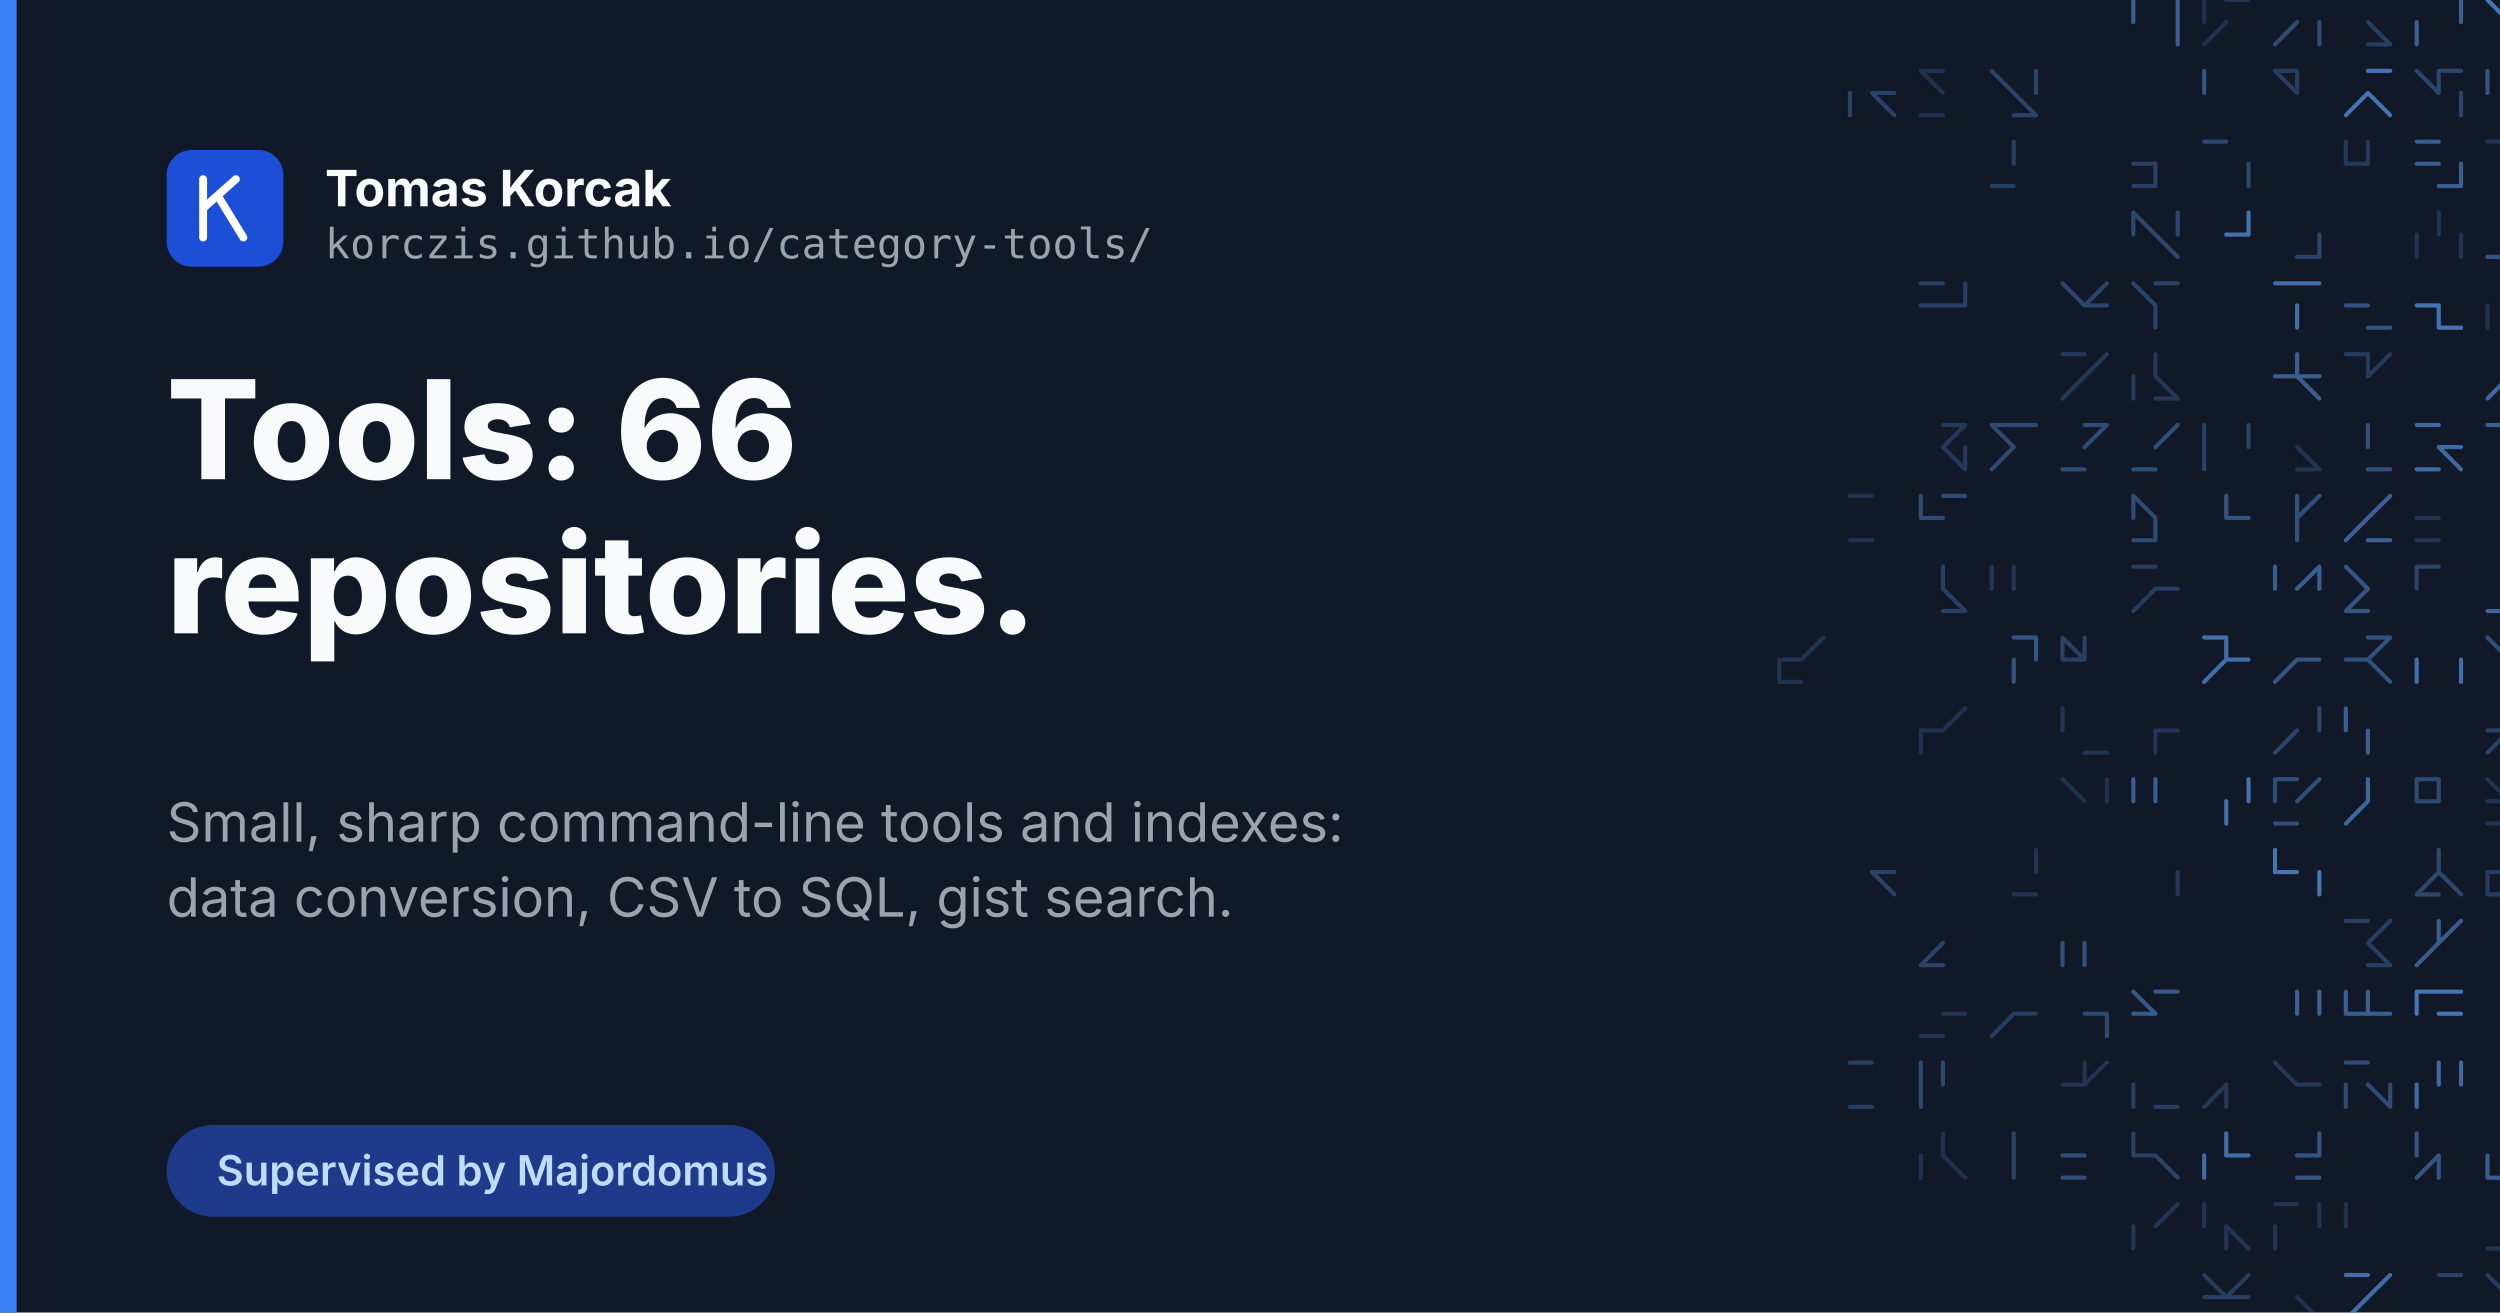
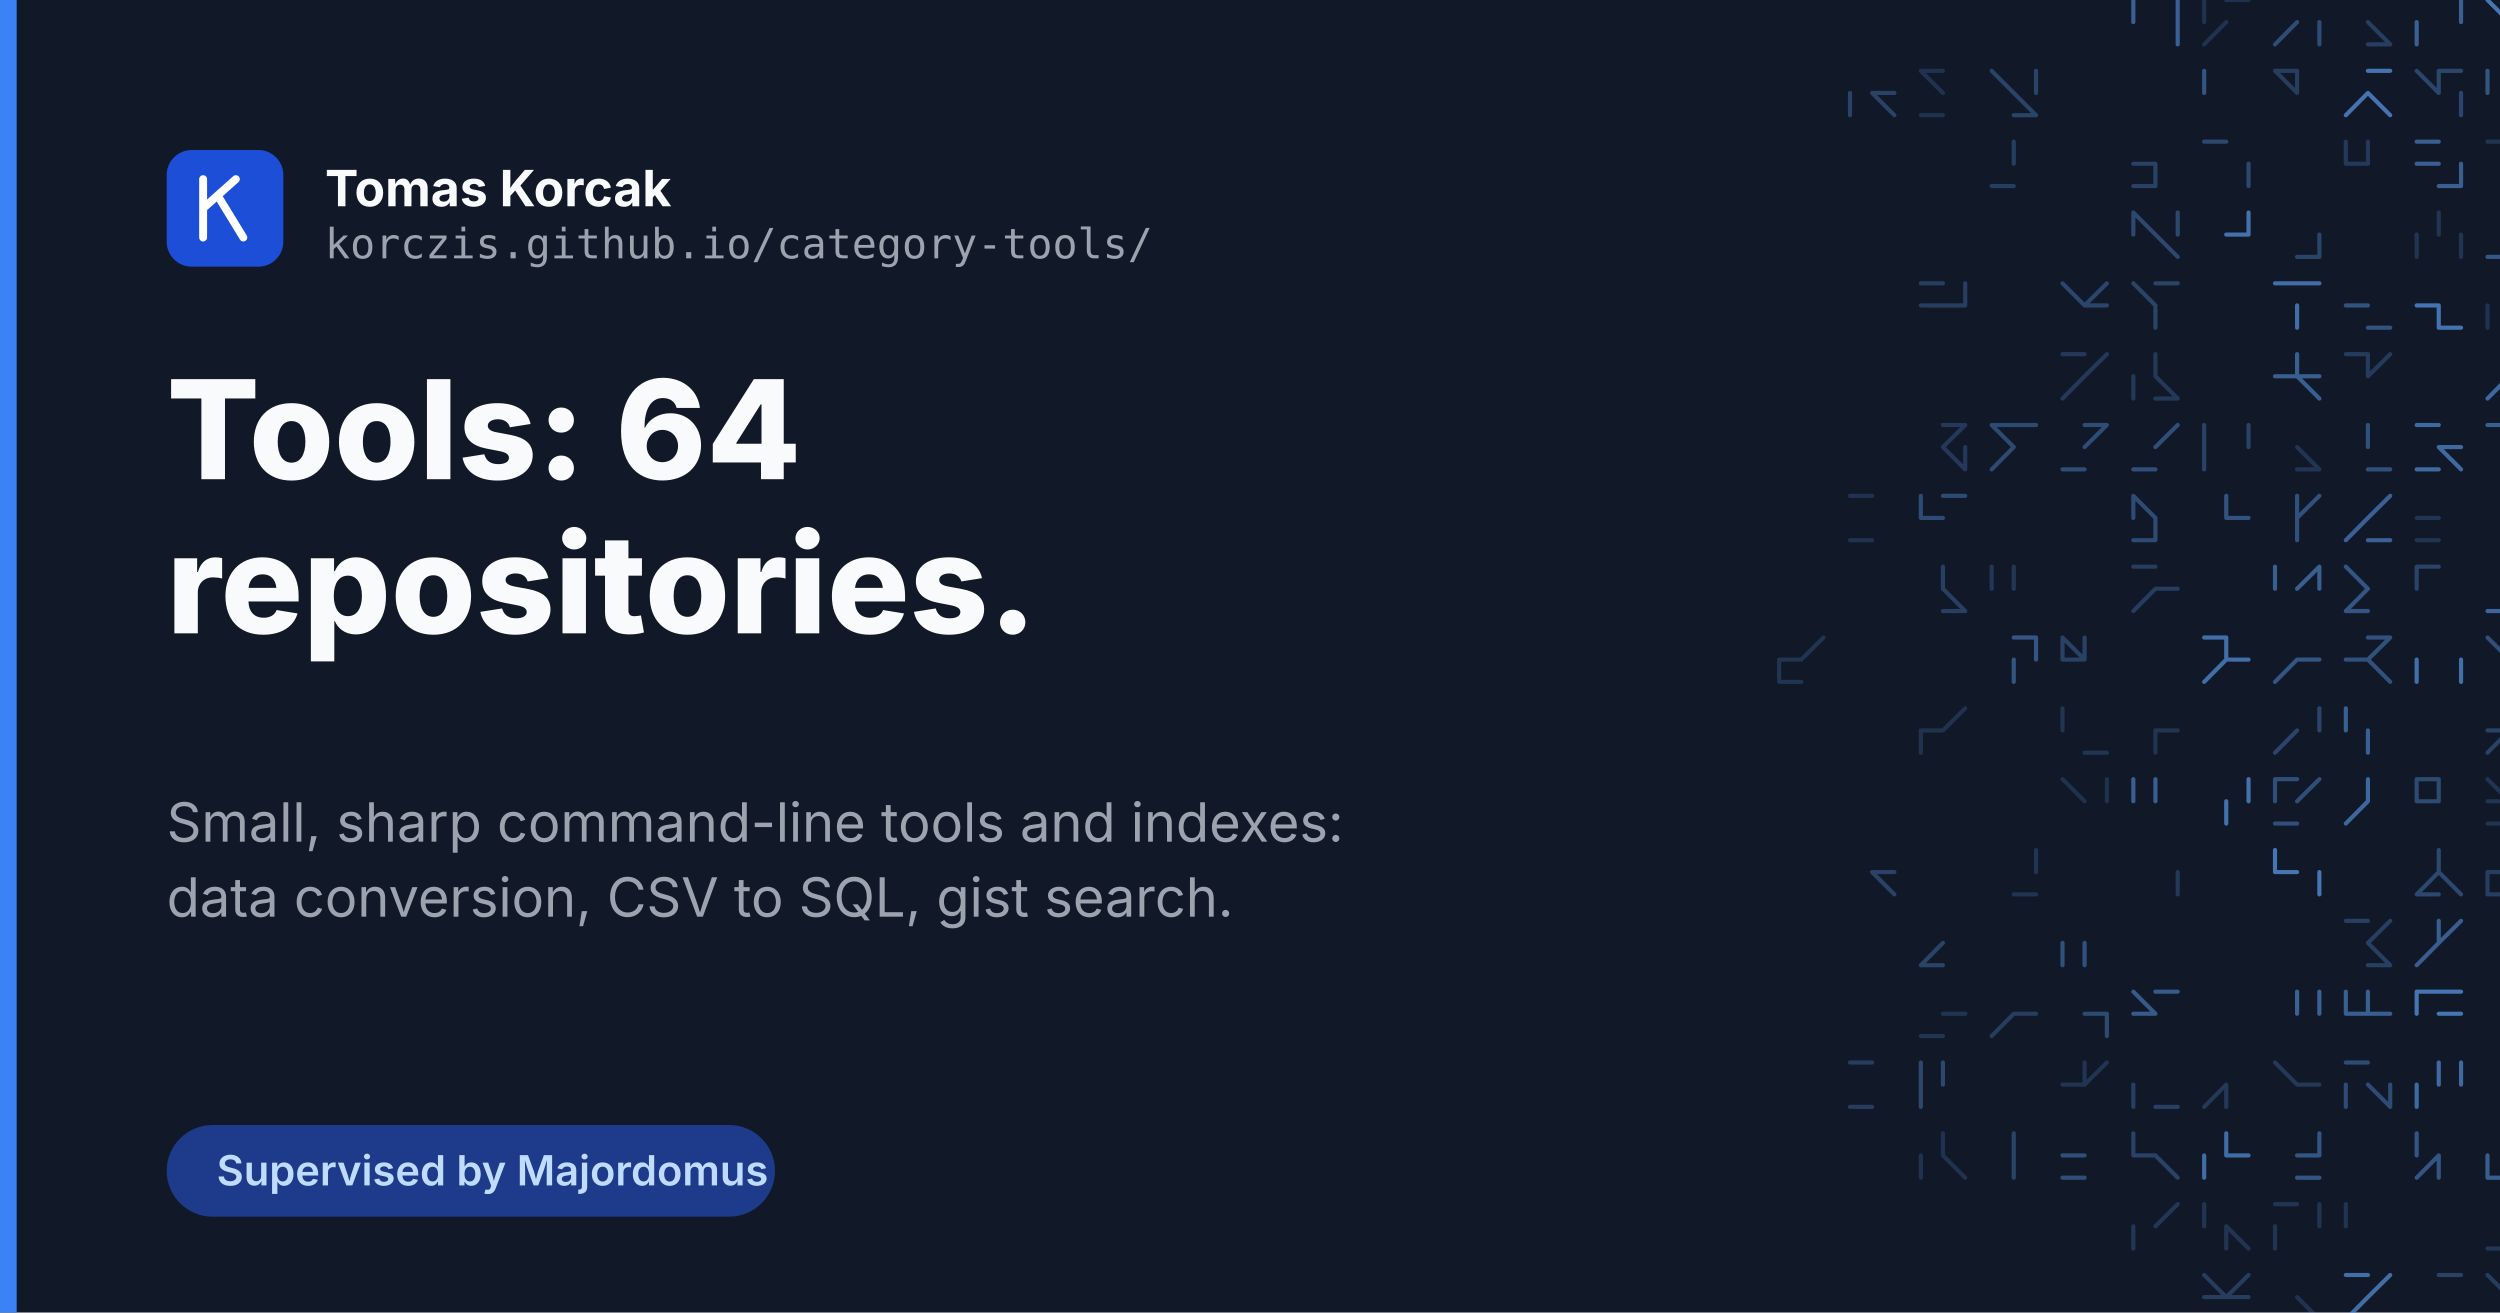
<svg xmlns="http://www.w3.org/2000/svg" width="1200" height="630" viewBox="0 0 1200 630">
  <rect width="1200" height="630" fill="#111827" />
  <g fill="none" stroke="#60a5fa" stroke-width="2" stroke-linecap="round">
    <path d="M1045.3 10.6L1045.3 21.3M1024.0 0.0L1024.0 10.6M1045.3 0.0L1045.3 10.6" opacity="0.51" />
    <path d="M1068.6 10.6L1058.0 21.3M1068.6 0.0L1079.3 0.0M1058.0 0.0L1058.0 10.6" opacity="0.19" />
    <path d="M1113.3 10.6L1113.3 21.3M1102.6 10.6L1092.0 21.3" opacity="0.37" />
    <path d="M1136.6 10.6L1147.3 21.3M1136.6 21.3L1147.3 21.3" opacity="0.27" />
    <path d="M1181.3 0.0L1181.3 10.6M1160.0 10.6L1160.0 21.3" opacity="0.51" />
    <path d="M1194.0 0.0L1204.6 10.6M1194.0 0.0L1204.6 10.6M1215.3 10.6L1215.3 21.3M1215.3 0.0L1215.3 10.6" opacity="0.67" />
    <path d="M1228.0 10.6L1228.0 21.3M1228.0 10.6L1228.0 21.3M1228.0 0.0L1228.0 10.6M1228.0 21.3L1238.6 21.3" opacity="0.28" />
    <path d="M898.6 44.6L909.3 44.6M898.6 44.6L909.3 55.3M888.0 44.6L888.0 55.3" opacity="0.30" />
    <path d="M922.0 34.0L932.6 34.0M922.0 34.0L932.6 44.6M922.0 55.3L932.6 55.3" opacity="0.19" />
    <path d="M966.6 55.3L977.3 55.3M977.3 34.0L977.3 44.6M956.0 34.0L966.6 44.6M966.6 44.6L977.3 55.3" opacity="0.31" />
    <path d="M1058.0 34.0L1058.0 44.6M1058.0 34.0L1058.0 44.6" opacity="0.43" />
    <path d="M1092.0 34.0L1102.6 44.6M1092.0 34.0L1102.6 44.6M1102.6 34.0L1102.6 44.6M1092.0 34.0L1102.6 34.0" opacity="0.26" />
    <path d="M1136.6 44.6L1126.0 55.3M1136.6 44.6L1126.0 55.3M1136.6 34.0L1147.3 34.0M1136.6 44.6L1147.3 55.3" opacity="0.65" />
    <path d="M1170.6 34.0L1181.3 34.0M1160.0 34.0L1170.6 44.6M1170.6 34.0L1170.6 44.6M1181.3 44.6L1181.3 55.3" opacity="0.33" />
    <path d="M1204.6 44.6L1215.3 44.6M1215.3 44.6L1215.3 55.3M1194.0 34.0L1194.0 44.6" opacity="0.43" />
    <path d="M1238.6 34.0L1249.3 34.0M1238.6 44.6L1228.0 55.3M1238.6 44.6L1249.3 44.6" opacity="0.55" />
    <path d="M956.0 89.3L966.6 89.3M966.6 68.0L966.6 78.6" opacity="0.27" />
    <path d="M1024.0 89.3L1034.6 89.3M1024.0 78.6L1034.6 78.6M1034.6 78.6L1034.6 89.3" opacity="0.29" />
    <path d="M1058.0 68.0L1068.6 68.0M1079.3 78.6L1079.3 89.3" opacity="0.34" />
    <path d="M1136.6 68.0L1136.6 78.6M1126.0 78.6L1136.6 78.6M1126.0 68.0L1126.0 78.6M1126.0 78.6L1136.6 78.6" opacity="0.24" />
    <path d="M1160.0 78.6L1170.6 78.6M1160.0 68.0L1170.6 68.0M1170.6 89.3L1181.3 89.3M1181.3 78.6L1181.3 89.3" opacity="0.50" />
    <path d="M1204.6 78.6L1204.6 89.3M1204.6 68.0L1215.3 68.0M1194.0 68.0L1204.6 68.0M1215.3 68.0L1215.3 78.6" opacity="0.21" />
    <path d="M1228.0 68.0L1238.6 68.0M1228.0 68.0L1238.6 78.6M1238.6 78.6L1249.3 78.6" opacity="0.62" />
    <path d="M1045.3 102.0L1045.3 112.6M1034.6 112.6L1045.3 123.3M1024.0 102.0L1024.0 112.6M1024.0 102.0L1034.6 112.6" opacity="0.34" />
    <path d="M1068.6 112.6L1079.3 112.6M1079.3 102.0L1079.3 112.6M1079.3 102.0L1079.3 112.6" opacity="0.64" />
    <path d="M1113.3 112.6L1113.3 123.3M1102.6 123.3L1113.3 123.3" opacity="0.32" />
    <path d="M1181.3 112.6L1181.3 123.3M1160.0 112.6L1160.0 123.3M1170.6 102.0L1170.6 112.6" opacity="0.21" />
    <path d="M1194.0 123.3L1204.6 123.3M1215.3 102.0L1204.6 112.6" opacity="0.45" />
    <path d="M1249.3 112.6L1249.3 123.3M1238.6 112.6L1249.3 123.3M1228.0 102.0L1238.6 112.6" opacity="0.18" />
    <path d="M932.6 146.6L943.3 146.6M922.0 146.6L932.6 146.6M922.0 136.0L932.6 136.0M943.3 136.0L943.3 146.6" opacity="0.27" />
    <path d="M1011.3 136.0L1000.6 146.6M1000.6 146.6L1011.3 146.6M1000.6 146.6L1011.3 146.6M990.0 136.0L1000.6 146.6" opacity="0.33" />
    <path d="M1024.0 136.0L1034.6 146.6M1034.6 136.0L1045.3 136.0M1024.0 136.0L1034.6 146.6M1034.6 146.6L1034.6 157.3" opacity="0.31" />
    <path d="M1102.6 146.6L1102.6 157.3M1102.6 136.0L1113.3 136.0M1092.0 136.0L1102.6 136.0" opacity="0.61" />
    <path d="M1126.0 146.6L1136.6 146.6M1136.6 157.3L1147.3 157.3" opacity="0.42" />
    <path d="M1170.6 157.3L1181.3 157.3M1170.6 146.6L1170.6 157.3M1160.0 146.6L1170.6 146.6" opacity="0.65" />
    <path d="M1204.6 146.6L1215.3 146.6M1194.0 146.6L1194.0 157.3" opacity="0.19" />
    <path d="M1238.6 157.3L1249.3 157.3M1238.6 157.3L1249.3 157.3M1228.0 146.6L1238.6 146.6" opacity="0.47" />
    <path d="M1000.6 180.6L990.0 191.3M1011.3 170.0L1000.6 180.6M990.0 170.0L1000.6 170.0" opacity="0.24" />
    <path d="M1024.0 180.6L1024.0 191.3M1034.6 180.6L1045.3 191.3M1034.6 191.3L1045.3 191.3M1034.6 170.0L1034.6 180.6" opacity="0.24" />
    <path d="M1102.6 170.0L1102.6 180.6M1092.0 180.6L1102.6 180.6M1102.6 180.6L1113.3 191.3M1102.6 180.6L1113.3 180.6" opacity="0.50" />
    <path d="M1126.0 170.0L1136.6 170.0M1147.3 170.0L1136.6 180.6M1136.6 170.0L1136.6 180.6" opacity="0.25" />
    <path d="M1204.6 180.6L1194.0 191.3M1204.6 180.6L1215.3 191.3" opacity="0.57" />
    <path d="M1249.3 170.0L1249.3 180.6M1238.6 180.6L1238.6 191.3" opacity="0.63" />
    <path d="M943.3 214.6L943.3 225.3M932.6 204.0L943.3 204.0M932.6 214.6L943.3 225.3M943.3 204.0L932.6 214.6" opacity="0.24" />
    <path d="M956.0 204.0L966.6 204.0M966.6 204.0L977.3 204.0M956.0 204.0L966.6 214.6M966.6 214.6L956.0 225.3" opacity="0.35" />
    <path d="M990.0 225.3L1000.6 225.3M1000.6 204.0L1011.3 204.0M1011.3 204.0L1000.6 214.6M990.0 225.3L1000.6 225.3" opacity="0.37" />
    <path d="M1045.3 204.0L1034.6 214.6M1024.0 225.3L1034.6 225.3" opacity="0.39" />
    <path d="M1058.0 204.0L1058.0 214.6M1058.0 214.6L1058.0 225.3M1079.3 204.0L1079.3 214.6" opacity="0.30" />
    <path d="M1102.6 214.6L1113.3 225.3M1102.6 214.6L1113.3 225.3M1102.6 225.3L1113.3 225.3" opacity="0.21" />
    <path d="M1136.6 204.0L1136.6 214.6M1136.6 225.3L1147.3 225.3" opacity="0.40" />
    <path d="M1160.0 204.0L1170.6 204.0M1170.6 214.6L1181.3 214.6M1170.6 214.6L1181.3 225.3M1160.0 225.3L1170.6 225.3" opacity="0.58" />
    <path d="M1204.6 204.0L1204.6 214.6M1194.0 204.0L1204.6 204.0" opacity="0.50" />
    <path d="M1228.0 204.0L1238.6 204.0M1238.6 214.6L1228.0 225.3" opacity="0.58" />
    <path d="M888.0 259.3L898.6 259.3M888.0 238.0L898.6 238.0" opacity="0.19" />
    <path d="M932.6 238.0L943.3 238.0M922.0 238.0L922.0 248.6M922.0 248.6L932.6 248.6" opacity="0.36" />
    <path d="M1024.0 259.3L1034.6 259.3M1024.0 238.0L1034.6 248.6M1034.6 248.6L1034.6 259.3M1024.0 238.0L1024.0 248.6" opacity="0.36" />
    <path d="M1068.6 238.0L1068.6 248.6M1068.6 248.6L1079.3 248.6" opacity="0.42" />
    <path d="M1102.6 238.0L1102.6 248.6M1102.6 238.0L1102.6 248.6M1102.6 248.6L1102.6 259.3M1113.3 238.0L1102.6 248.6" opacity="0.41" />
    <path d="M1136.6 259.3L1147.3 259.3M1147.3 238.0L1136.6 248.6M1136.6 248.6L1126.0 259.3M1136.6 248.6L1126.0 259.3" opacity="0.52" />
    <path d="M1160.0 259.3L1170.6 259.3M1160.0 248.6L1170.6 248.6" opacity="0.21" />
    <path d="M1204.6 238.0L1204.6 248.6M1215.3 238.0L1204.6 248.6" opacity="0.63" />
    <path d="M1228.0 259.3L1238.6 259.3M1249.3 248.6L1249.3 259.3" opacity="0.37" />
    <path d="M932.6 272.0L932.6 282.6M932.6 293.3L943.3 293.3M932.6 293.3L943.3 293.3M932.6 282.6L943.3 293.3" opacity="0.28" />
    <path d="M956.0 272.0L956.0 282.6M966.6 272.0L966.6 282.6M956.0 272.0L956.0 282.6" opacity="0.22" />
    <path d="M1034.6 282.6L1045.3 282.6M1024.0 272.0L1034.6 272.0M1034.6 282.6L1024.0 293.3" opacity="0.26" />
    <path d="M1092.0 272.0L1092.0 282.6M1113.3 272.0L1113.3 282.6M1113.3 272.0L1102.6 282.6M1092.0 272.0L1092.0 282.6" opacity="0.50" />
    <path d="M1126.0 272.0L1136.6 282.6M1136.6 282.6L1126.0 293.3M1126.0 293.3L1136.6 293.3" opacity="0.44" />
    <path d="M1160.0 272.0L1170.6 272.0M1160.0 272.0L1160.0 282.6" opacity="0.31" />
    <path d="M1194.0 293.3L1204.6 293.3M1194.0 293.3L1204.6 293.3" opacity="0.55" />
    <path d="M1238.6 272.0L1249.3 272.0M1249.3 282.6L1249.3 293.3" opacity="0.32" />
    <path d="M854.0 316.6L854.0 327.3M875.3 306.0L864.6 316.6M854.0 316.6L864.6 316.6M854.0 327.3L864.6 327.3" opacity="0.20" />
    <path d="M966.6 306.0L977.3 306.0M966.6 316.6L966.6 327.3M977.3 306.0L977.3 316.6M966.6 306.0L977.3 306.0" opacity="0.44" />
    <path d="M990.0 306.0L990.0 316.6M990.0 306.0L1000.6 316.6M990.0 316.6L1000.6 316.6M1000.6 306.0L1000.6 316.6" opacity="0.29" />
    <path d="M1068.6 316.6L1058.0 327.3M1058.0 306.0L1068.6 306.0M1068.6 316.6L1079.3 316.6M1068.6 306.0L1068.6 316.6" opacity="0.61" />
    <path d="M1102.6 316.6L1113.3 316.6M1102.6 316.6L1092.0 327.3" opacity="0.43" />
    <path d="M1136.6 316.6L1147.3 327.3M1126.0 316.6L1136.6 316.6M1147.3 306.0L1136.6 316.6M1136.6 306.0L1147.3 306.0" opacity="0.41" />
    <path d="M1181.3 316.6L1181.3 327.3M1160.0 316.6L1160.0 327.3" opacity="0.62" />
    <path d="M1204.6 316.6L1204.6 327.3M1194.0 306.0L1204.6 316.6M1204.6 327.3L1215.3 327.3" opacity="0.40" />
    <path d="M1238.6 327.3L1249.3 327.3M1228.0 316.6L1228.0 327.3" opacity="0.57" />
    <path d="M922.0 350.6L922.0 361.3M922.0 350.6L922.0 361.3M922.0 350.6L932.6 350.6M943.3 340.0L932.6 350.6" opacity="0.19" />
    <path d="M990.0 340.0L990.0 350.6M1000.6 361.3L1011.3 361.3" opacity="0.21" />
    <path d="M1034.6 350.6L1045.3 350.6M1034.6 350.6L1034.6 361.3" opacity="0.20" />
    <path d="M1113.3 340.0L1113.3 350.6M1113.3 340.0L1113.3 350.6M1102.6 350.6L1092.0 361.3" opacity="0.32" />
    <path d="M1126.0 340.0L1126.0 350.6M1136.6 350.6L1136.6 361.3" opacity="0.51" />
    <path d="M1194.0 350.6L1204.6 350.6M1204.6 350.6L1194.0 361.3" opacity="0.30" />
    <path d="M1249.3 340.0L1238.6 350.6M1228.0 361.3L1238.6 361.3M1228.0 350.6L1238.6 350.6" opacity="0.68" />
    <path d="M1011.3 374.0L1011.3 384.6M990.0 374.0L1000.6 384.6" opacity="0.18" />
    <path d="M1034.6 374.0L1034.6 384.6M1024.0 374.0L1024.0 384.6" opacity="0.50" />
    <path d="M1068.6 384.6L1068.6 395.3M1079.3 374.0L1079.3 384.6" opacity="0.63" />
    <path d="M1092.0 395.3L1102.6 395.3M1092.0 374.0L1092.0 384.6M1113.3 374.0L1102.6 384.6M1092.0 374.0L1102.6 374.0" opacity="0.39" />
    <path d="M1136.6 374.0L1136.6 384.6M1136.6 384.6L1126.0 395.3" opacity="0.56" />
    <path d="M1160.0 374.0L1160.0 384.6M1160.0 374.0L1170.6 374.0M1160.0 384.6L1170.6 384.6M1170.6 374.0L1170.6 384.6" opacity="0.35" />
    <path d="M1194.0 384.6L1204.6 384.6M1204.6 374.0L1215.3 374.0M1194.0 374.0L1204.6 384.6M1194.0 395.3L1204.6 395.3" opacity="0.20" />
    <path d="M1238.6 384.6L1238.6 395.3M1228.0 384.6L1238.6 384.6" opacity="0.37" />
    <path d="M898.6 418.6L909.3 429.3M898.6 418.6L909.3 429.3M898.6 418.6L909.3 418.6" opacity="0.30" />
    <path d="M977.3 408.0L977.3 418.6M966.6 429.3L977.3 429.3" opacity="0.20" />
    <path d="M1045.3 418.6L1045.3 429.3M1045.3 418.6L1045.3 429.3" opacity="0.23" />
    <path d="M1092.0 408.0L1092.0 418.6M1092.0 418.6L1102.6 418.6M1113.3 418.6L1113.3 429.3M1092.0 408.0L1092.0 418.6" opacity="0.66" />
    <path d="M1160.0 429.3L1170.6 429.3M1170.6 418.6L1181.3 429.3M1170.6 418.6L1160.0 429.3M1170.6 408.0L1170.6 418.6" opacity="0.34" />
    <path d="M1194.0 429.3L1204.6 429.3M1215.3 408.0L1204.6 418.6M1194.0 418.6L1204.6 418.6M1194.0 418.6L1194.0 429.3" opacity="0.27" />
    <path d="M1249.3 408.0L1249.3 418.6M1228.0 429.3L1238.6 429.3M1238.6 418.6L1228.0 429.3" opacity="0.58" />
    <path d="M932.6 452.6L922.0 463.3M922.0 463.3L932.6 463.3" opacity="0.31" />
    <path d="M1000.6 452.6L1000.6 463.3M990.0 452.6L990.0 463.3" opacity="0.41" />
    <path d="M1136.6 452.6L1147.3 463.3M1147.3 442.0L1136.6 452.6M1136.6 463.3L1147.3 463.3M1126.0 442.0L1136.6 442.0" opacity="0.28" />
    <path d="M1181.3 442.0L1170.6 452.6M1170.6 442.0L1170.6 452.6M1170.6 452.6L1160.0 463.3" opacity="0.49" />
    <path d="M1204.6 442.0L1215.3 442.0M1215.3 442.0L1215.3 452.6" opacity="0.49" />
    <path d="M932.6 486.6L943.3 486.6M922.0 497.3L932.6 497.3" opacity="0.21" />
    <path d="M966.6 486.6L956.0 497.3M966.6 486.6L977.3 486.6" opacity="0.26" />
    <path d="M1000.6 486.6L1011.3 486.6M1011.3 486.6L1011.3 497.3" opacity="0.35" />
    <path d="M1024.0 476.0L1034.6 486.6M1024.0 486.6L1034.6 486.6M1034.6 476.0L1045.3 476.0" opacity="0.47" />
    <path d="M1113.3 476.0L1113.3 486.6M1102.6 476.0L1102.6 486.6" opacity="0.52" />
    <path d="M1126.0 476.0L1126.0 486.6M1136.6 476.0L1136.6 486.6M1136.6 486.6L1147.3 486.6M1126.0 486.6L1136.6 486.6" opacity="0.50" />
    <path d="M1160.0 476.0L1160.0 486.6M1160.0 476.0L1170.6 476.0M1170.6 486.6L1181.3 486.6M1170.6 476.0L1181.3 476.0" opacity="0.66" />
    <path d="M1204.6 476.0L1204.6 486.6M1204.6 486.6L1204.6 497.3M1204.6 486.6L1215.3 497.3" opacity="0.61" />
    <path d="M1249.3 476.0L1249.3 486.6M1238.6 476.0L1238.6 486.6M1238.6 476.0L1238.6 486.6" opacity="0.19" />
    <path d="M888.0 531.3L898.6 531.3M888.0 510.0L898.6 510.0" opacity="0.26" />
    <path d="M922.0 520.6L922.0 531.3M922.0 510.0L922.0 520.6M922.0 510.0L922.0 520.6M932.6 510.0L932.6 520.6" opacity="0.34" />
    <path d="M1011.3 510.0L1000.6 520.6M990.0 520.6L1000.6 520.6M1000.6 510.0L1000.6 520.6" opacity="0.20" />
    <path d="M1024.0 520.6L1024.0 531.3M1034.6 531.3L1045.3 531.3" opacity="0.28" />
    <path d="M1068.6 520.6L1068.6 531.3M1068.6 520.6L1058.0 531.3" opacity="0.23" />
    <path d="M1092.0 510.0L1102.6 520.6M1102.6 520.6L1113.3 520.6" opacity="0.23" />
    <path d="M1147.3 520.6L1147.3 531.3M1126.0 520.6L1126.0 531.3M1136.6 520.6L1147.3 531.3M1126.0 510.0L1136.6 510.0" opacity="0.36" />
    <path d="M1181.3 510.0L1181.3 520.6M1160.0 520.6L1160.0 531.3M1170.6 510.0L1170.6 520.6" opacity="0.58" />
    <path d="M932.6 544.0L932.6 554.6M922.0 554.6L922.0 565.3M932.6 554.6L943.3 565.3M932.6 544.0L932.6 554.6" opacity="0.19" />
    <path d="M966.6 554.6L966.6 565.3M966.6 544.0L966.6 554.6M966.6 544.0L966.6 554.6" opacity="0.31" />
    <path d="M990.0 565.3L1000.6 565.3M990.0 554.6L1000.6 554.6" opacity="0.39" />
    <path d="M1024.0 554.6L1034.6 554.6M1034.6 554.6L1045.3 565.3M1024.0 544.0L1024.0 554.6" opacity="0.30" />
    <path d="M1068.6 554.6L1079.3 554.6M1058.0 554.6L1058.0 565.3M1068.6 544.0L1068.6 554.6M1068.6 544.0L1068.6 554.6" opacity="0.60" />
    <path d="M1113.3 544.0L1113.3 554.6M1102.6 565.3L1113.3 565.3M1102.6 554.6L1113.3 554.6" opacity="0.44" />
    <path d="M1160.0 544.0L1160.0 554.6M1170.6 554.6L1170.6 565.3M1170.6 554.6L1160.0 565.3" opacity="0.44" />
    <path d="M1194.0 554.6L1194.0 565.3M1204.6 554.6L1204.6 565.3M1204.6 544.0L1204.6 554.6M1194.0 565.3L1204.6 565.3" opacity="0.49" />
    <path d="M1228.0 544.0L1228.0 554.6M1238.6 565.3L1249.3 565.3" opacity="0.33" />
    <path d="M1045.3 578.0L1034.6 588.6M1024.0 588.6L1024.0 599.3" opacity="0.22" />
    <path d="M1068.6 588.6L1068.6 599.3M1058.0 578.0L1058.0 588.6M1068.6 588.6L1079.3 599.3" opacity="0.21" />
    <path d="M1113.3 578.0L1113.3 588.6M1092.0 588.6L1092.0 599.3M1092.0 578.0L1102.6 578.0M1113.3 578.0L1113.3 588.6" opacity="0.21" />
    <path d="M1126.0 578.0L1126.0 588.6M1126.0 578.0L1126.0 588.6" opacity="0.21" />
    <path d="M1194.0 599.3L1204.6 599.3M1204.6 578.0L1215.3 578.0" opacity="0.22" />
    <path d="M1228.0 588.6L1238.6 588.6M1228.0 578.0L1238.6 588.6" opacity="0.32" />
    <path d="M1058.0 622.6L1068.6 622.6M1058.0 612.0L1068.6 622.6M1068.6 622.6L1079.3 622.6M1079.3 612.0L1068.6 622.6" opacity="0.26" />
    <path d="M1102.6 622.6L1113.3 633.3M1092.0 633.3L1102.6 633.3M1102.6 633.3L1113.3 633.3" opacity="0.19" />
    <path d="M1126.0 612.0L1136.6 612.0M1136.6 622.6L1126.0 633.3M1147.3 612.0L1136.6 622.6M1126.0 633.3L1136.6 633.3" opacity="0.61" />
    <path d="M1170.6 633.3L1181.3 633.3M1170.6 612.0L1181.3 612.0" opacity="0.30" />
    <path d="M1204.6 622.6L1215.3 633.3M1194.0 612.0L1204.6 622.6M1194.0 612.0L1204.6 622.6M1204.6 633.3L1215.3 633.3" opacity="0.26" />
    <path d="M1228.0 612.0L1238.6 612.0M1238.6 622.6L1228.0 633.3M1228.0 612.0L1238.6 622.6" opacity="0.65" />
    <path d="M966.6 646.0L966.6 656.6M977.3 646.0L977.3 656.6M956.0 646.0L956.0 656.6" opacity="0.43" />
    <path d="M990.0 656.6L990.0 667.3M990.0 646.0L990.0 656.6M990.0 656.6L1000.6 656.6" opacity="0.47" />
    <path d="M1024.0 656.6L1024.0 667.3M1024.0 656.6L1024.0 667.3M1024.0 656.6L1024.0 667.3M1045.3 656.6L1045.3 667.3" opacity="0.29" />
    <path d="M1058.0 667.3L1068.6 667.3M1058.0 646.0L1058.0 656.6M1058.0 667.3L1068.6 667.3M1068.6 656.6L1079.3 656.6" opacity="0.58" />
    <path d="M1102.6 646.0L1113.3 646.0M1102.6 656.6L1102.6 667.3M1113.3 646.0L1113.3 656.6" opacity="0.68" />
    <path d="M1181.3 656.6L1181.3 667.3M1160.0 646.0L1170.6 656.6M1160.0 667.3L1170.6 667.3M1160.0 646.0L1160.0 656.6" opacity="0.26" />
    <path d="M1194.0 656.6L1194.0 667.3M1194.0 656.6L1204.6 656.6" opacity="0.42" />
  </g>
  <rect x="0" y="0" width="8" height="630" fill="#3b82f6" />
  <g font-family="Inter, Helvetica Neue, Helvetica, Arial, sans-serif">
    <rect x="80" y="72" width="56" height="56" rx="12" fill="#1d4ed8" />
    <g fill="none" stroke="#fff" stroke-width="3.8" stroke-linecap="round" stroke-linejoin="round">
      <path d="M97.5 86v28M97.5 100l15.7-14M104.5 93.9l12.3 20.1" />
    </g>
    <text x="156" y="99" font-size="24" font-weight="700" fill="#f9fafb">Tomas Korcak</text>
    <text x="156" y="124" font-size="20" font-family="JetBrains Mono, Menlo, monospace" fill="#9ca3af">korczis.github.io/category-tools/</text>
-     <text x="80" y="230" font-size="66" font-weight="800" fill="#f9fafb">Tools: 66</text>
+     <text x="80" y="230" font-size="66" font-weight="800" fill="#f9fafb">Tools: 64</text>
    <text x="80" y="304" font-size="66" font-weight="800" fill="#f9fafb">repositories.</text>
    <text x="80" y="404" font-size="26" fill="#9ca3af">Small, sharp command-line tools and indexes:</text>
    <text x="80" y="440" font-size="26" fill="#9ca3af">data conversion, CSV to SQL, gist search.</text>
    <rect x="80" y="540" width="292" height="44" rx="22" fill="#1e3a8a" />
    <text x="104" y="569" font-size="20" font-weight="600" fill="#bfdbfe">Supervised by Majordomus</text>
  </g>
</svg>
